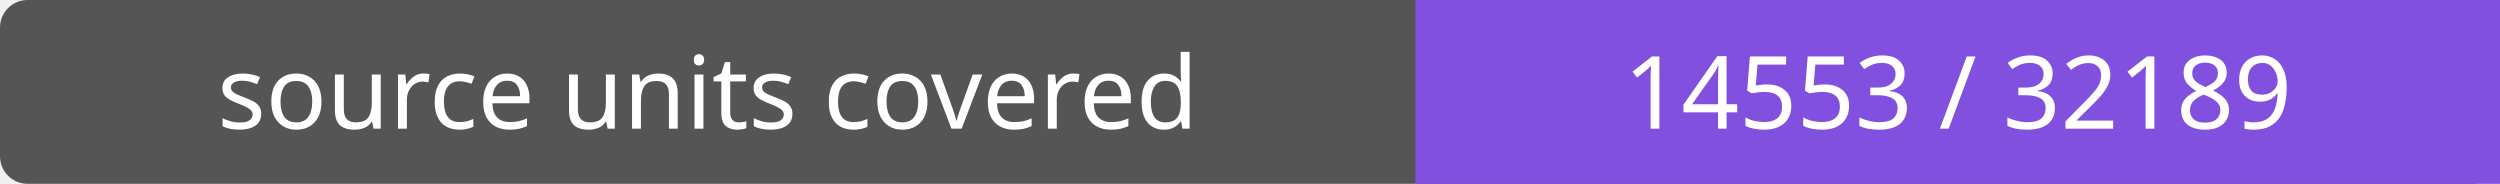
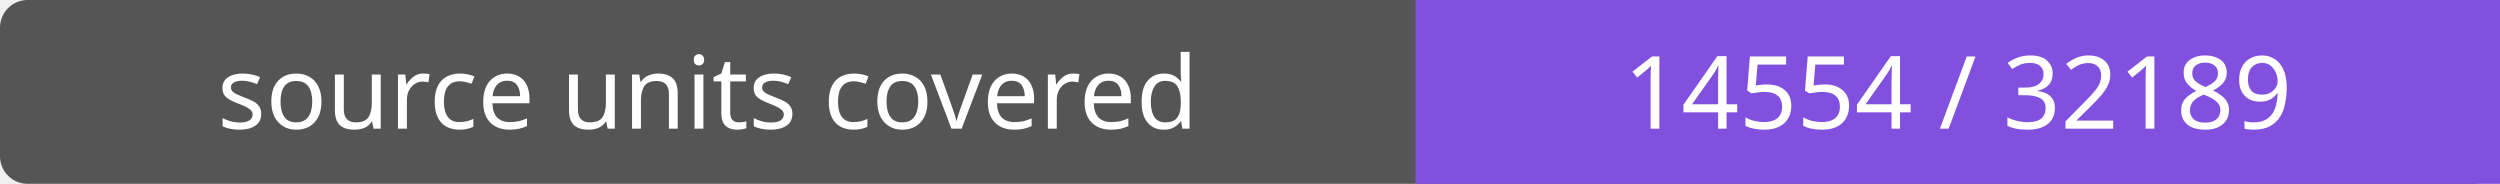
- <svg xmlns="http://www.w3.org/2000/svg" width="272" height="20" role="img" aria-label="source units covered: 14553 / 32189">
+ <svg xmlns="http://www.w3.org/2000/svg" width="272" height="20" role="img" aria-label="source units covered: 14554 / 32189">
  <rect width="272" height="20" rx="3" fill="#555" />
  <path fill="#8250df" d="M154 0h118v20H154z" />
  <g fill="#fff" text-anchor="middle" font-family="Verdana,sans-serif" font-size="11">
    <text x="77.0" y="14">source units covered</text>
-     <text x="213.0" y="14">14553 / 32189</text>
+     <text x="213.0" y="14">14554 / 32189</text>
  </g>
</svg>
